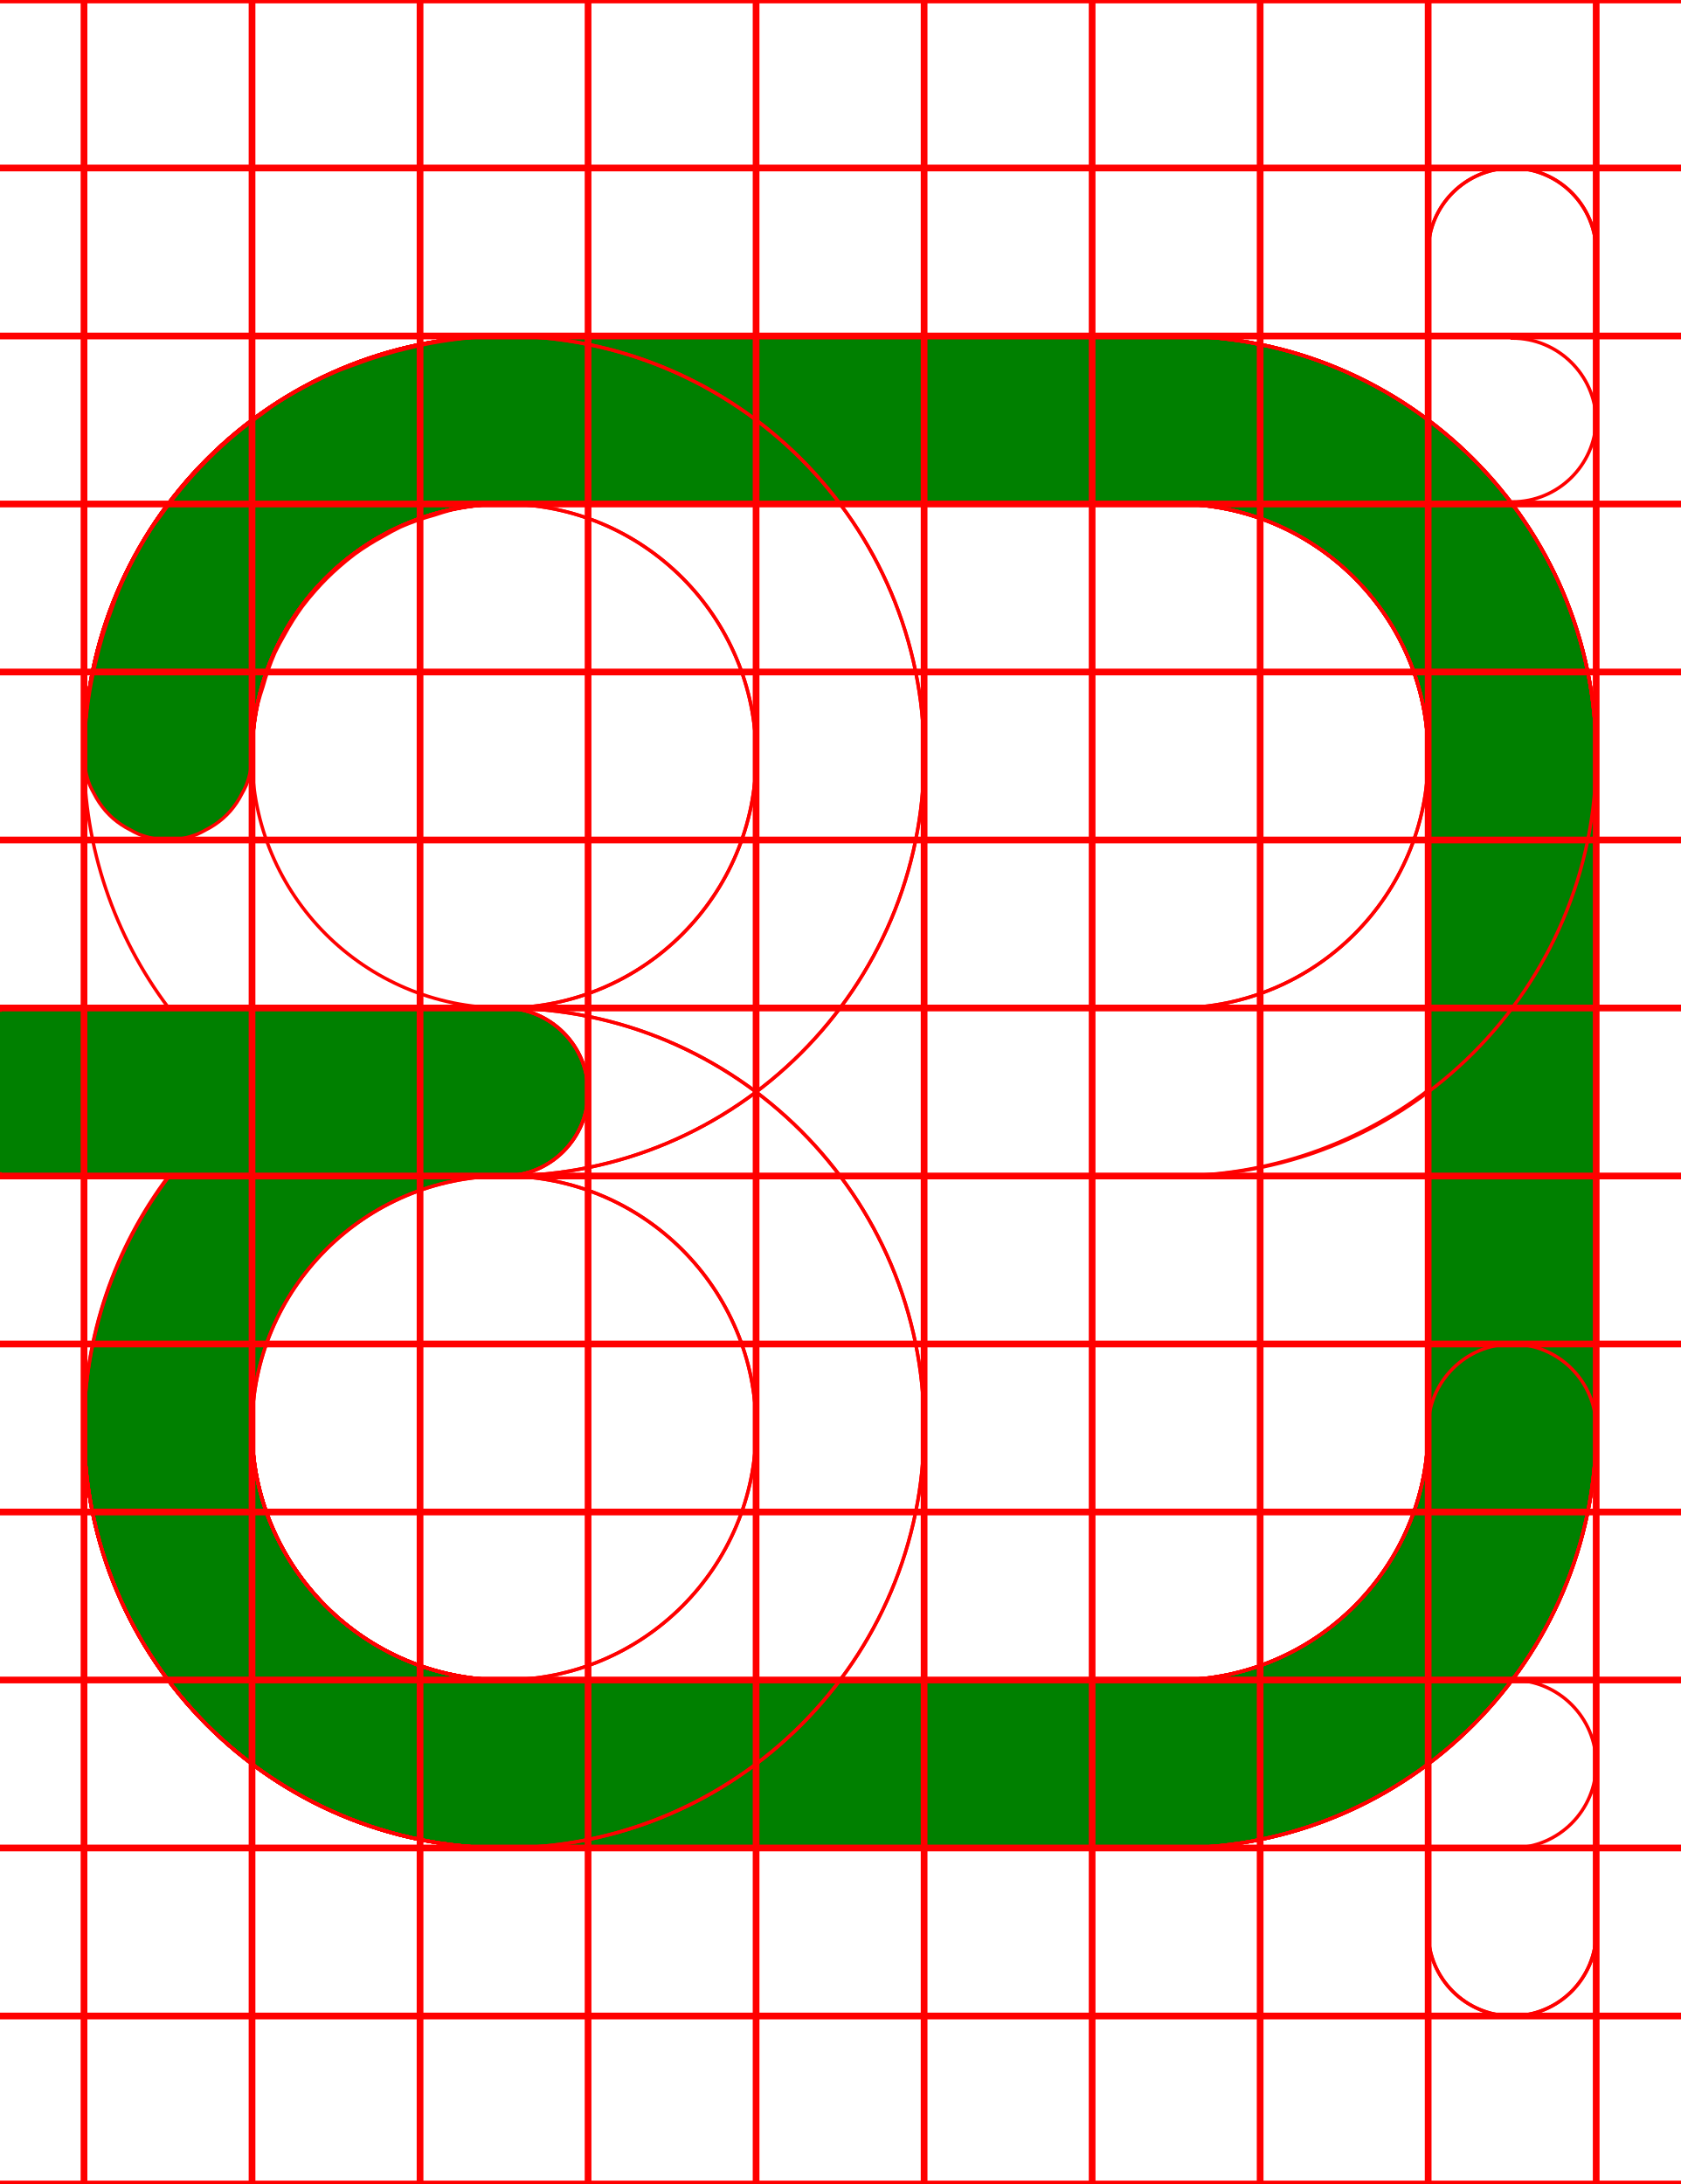
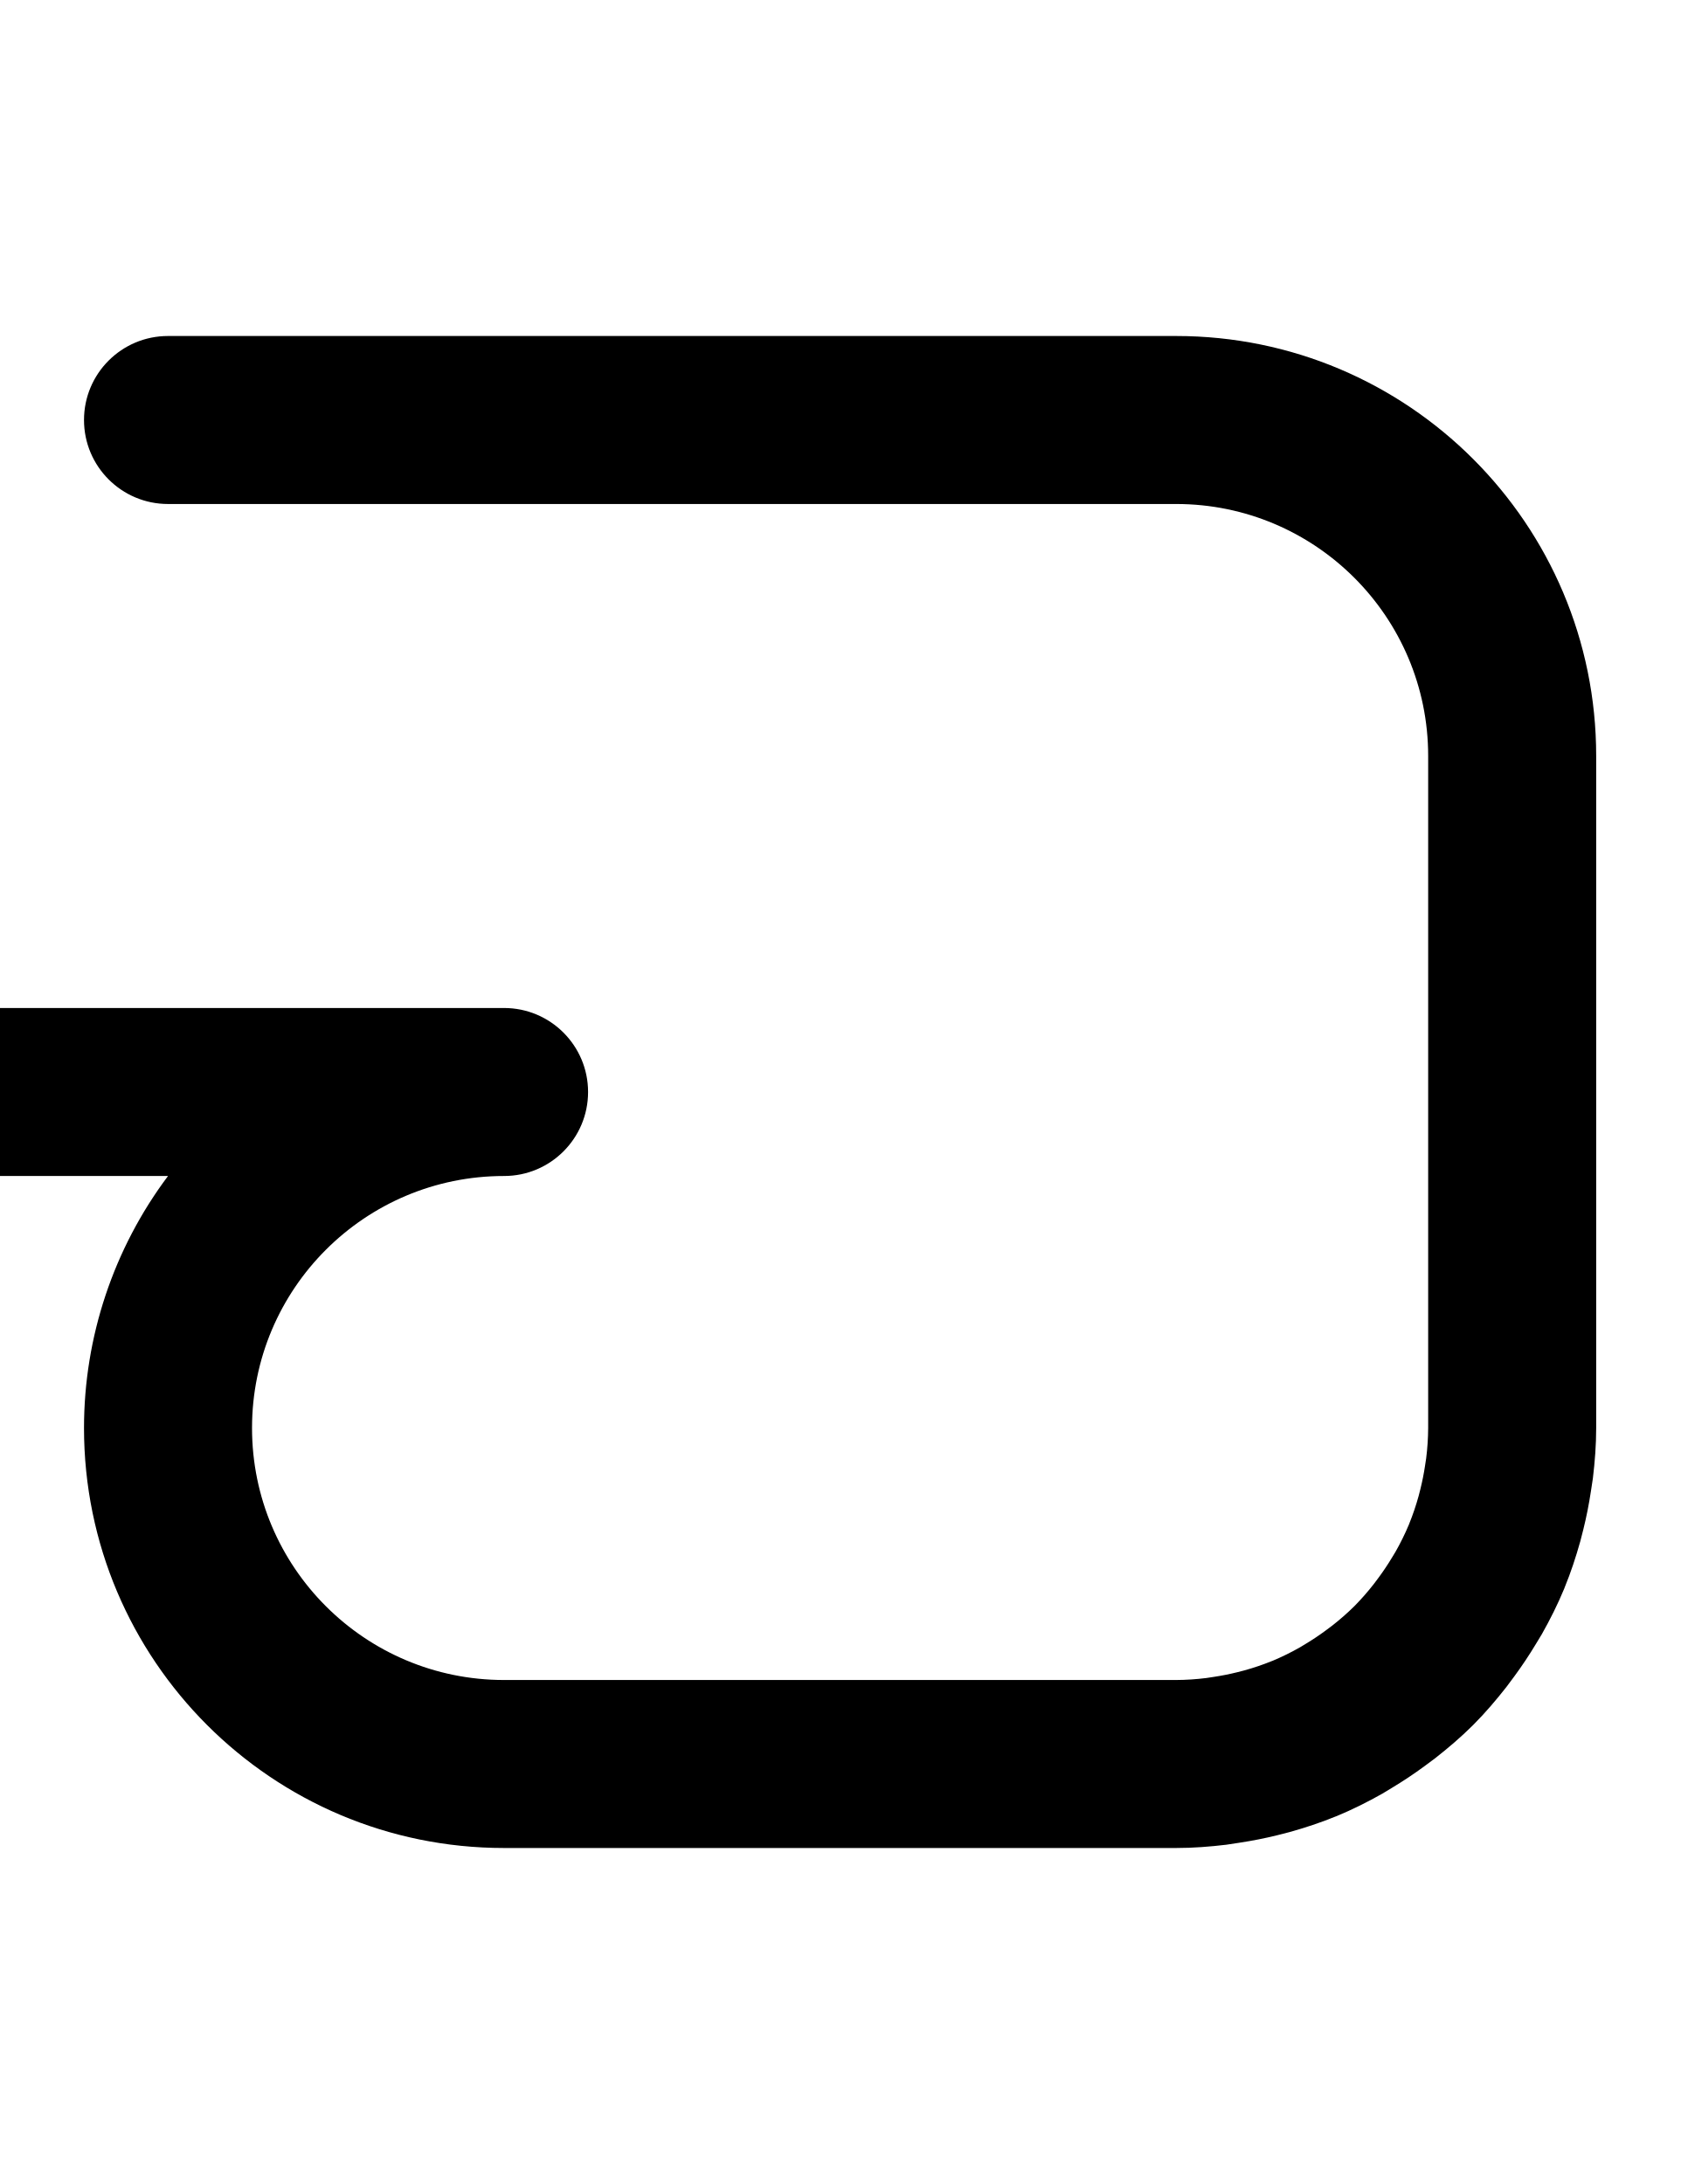
- <svg xmlns="http://www.w3.org/2000/svg" width="500" height="650">
-   <path fill="green" d="M 150 100 A 125 125 0 0 0 128.17 102.15 A 125 125 0 0 0 122.07 103.48 A 125 125 0 0 0 105.82 108.41 A 125 125 0 0 0 100.59 110.359 A 125 125 0 0 0 81.369 120.631 A 125 125 0 0 0 78.15 123.039 A 125 125 0 0 0 64.131 134.539 A 125 125 0 0 0 59.551 139.131 A 125 125 0 0 0 48.051 153.15 A 125 125 0 0 0 45.631 156.369 A 125 125 0 0 0 35.359 175.59 A 125 125 0 0 0 33.41 180.82 A 125 125 0 0 0 28.48 197.07 A 125 125 0 0 0 27.15 203.17 A 125 125 0 0 0 25 225 A 25 25 0 0 0 26.74 233.73 A 25 25 0 0 0 27.99 236.199 A 25 25 0 0 0 31.449 241.369 A 25 25 0 0 0 33.641 243.561 A 25 25 0 0 0 38.801 247 A 25 25 0 0 0 41.27 248.25 A 25 25 0 0 0 50 250 A 25 25 0 0 0 58.73 248.26 A 25 25 0 0 0 61.199 247.01 A 25 25 0 0 0 66.359 243.561 A 25 25 0 0 0 68.561 241.359 A 25 25 0 0 0 72 236.199 A 25 25 0 0 0 73.26 233.73 A 25 25 0 0 0 75 225 A 75 75 0 0 1 76.77 209.279 A 75 75 0 0 1 78.27 204.34 A 75 75 0 0 1 81.801 194.27 A 75 75 0 0 1 84.67 188.9 A 75 75 0 0 1 89.869 180.619 A 75 75 0 0 1 93.91 175.689 A 75 75 0 0 1 100.689 168.91 A 75 75 0 0 1 105.619 164.869 A 75 75 0 0 1 113.9 159.67 A 75 75 0 0 1 119.27 156.789 A 75 75 0 0 1 129.34 153.27 A 75 75 0 0 1 134.279 151.77 A 75 75 0 0 1 150 150 L 350 150 A 75 75 0 0 1 425 225 L 425 425 A 75 75 0 0 1 350 500 L 150 500 A 75 75 0 0 1 75 425 A 75 75 0 0 1 150 350 A 25 25 0 0 0 175 325 A 25 25 0 0 0 150 300 L 0 300 L 0 300.07 A 25 25 0 0 0 -25 325 A 25 25 0 0 0 0 349.93 L 0 350 L 50.4 350 A 125 125 0 0 0 25 425 A 125 125 0 0 0 150 550 L 350 550 A 125 125 0 0 0 475 425 L 475 225 A 125 125 0 0 0 350 100 L 150 100 z " />
-   <path d="M 444.439 50.631 A 25 25 0 0 0 425 75 L 425 425 A 75 75 0 0 1 350 500 L 150 500 A 75 75 0 0 1 75 425 A 75 75 0 0 1 150 350 A 25 25 0 0 0 175 325 A 25 25 0 0 0 150 300 L 0 300 L 0 300.631 A 25 25 0 0 0 -25 325 A 25 25 0 0 0 0 349.369 L 0 350 L 50.189 350 A 125 125 0 0 0 25 425 A 125 125 0 0 0 150 550 L 350 550 A 125 125 0 0 0 475 425 L 475 75 A 25 25 0 0 0 444.439 50.631 z " style="fill:none;stroke:red;" />
-   <path d="M 450 50 A 25 25 0 0 0 425 75 L 425 425 A 75 75 0 0 1 350 500 L 150 500 A 75 75 0 0 1 75 425 L 75 350 L 150 350 A 125 125 0 0 0 275 225 A 125 125 0 0 0 150 100 A 125 125 0 0 0 25 225 L 25 300 L 0 300 A 25 25 0 0 0 -25 325 A 25 25 0 0 0 0 350 L 25 350 L 25 425 A 125 125 0 0 0 150 550 L 350 550 A 125 125 0 0 0 475 425 L 475 75 A 25 25 0 0 0 450 50 z M 150 150 A 75 75 0 0 1 225 225 A 75 75 0 0 1 150 300 L 75 300 L 75 225 A 75 75 0 0 1 150 150 z " style="fill:none;stroke:red;" />
-   <path d="M 150 100 A 125 125 0 0 0 25 225 L 25 300 L 0 300 A 25 25 0 0 0 -25 325 A 25 25 0 0 0 0 350 L 25 350 L 25 425 A 125 125 0 0 0 150 550 L 450 550 A 25 25 0 0 0 475 525 A 25 25 0 0 0 450 500 L 150 500 A 75 75 0 0 1 75 425 L 75 350 L 150 350 A 125 125 0 0 0 275 225 A 125 125 0 0 0 150 100 z M 150 150 A 75 75 0 0 1 225 225 A 75 75 0 0 1 150 300 L 75 300 L 75 225 A 75 75 0 0 1 150 150 z " style="fill:none;stroke:red;" />
-   <path d="M 150 100 A 125 125 0 0 0 128.17 102.15 A 125 125 0 0 0 122.07 103.48 A 125 125 0 0 0 105.82 108.41 A 125 125 0 0 0 100.59 110.359 A 125 125 0 0 0 81.369 120.631 A 125 125 0 0 0 78.15 123.039 A 125 125 0 0 0 64.131 134.539 A 125 125 0 0 0 59.551 139.131 A 125 125 0 0 0 48.051 153.15 A 125 125 0 0 0 45.631 156.369 A 125 125 0 0 0 35.359 175.59 A 125 125 0 0 0 33.41 180.82 A 125 125 0 0 0 28.48 197.07 A 125 125 0 0 0 27.15 203.17 A 125 125 0 0 0 25 225 A 25 25 0 0 0 26.74 233.73 A 25 25 0 0 0 27.99 236.199 A 25 25 0 0 0 31.449 241.369 A 25 25 0 0 0 33.641 243.561 A 25 25 0 0 0 38.801 247 A 25 25 0 0 0 41.27 248.25 A 25 25 0 0 0 50 250 A 25 25 0 0 0 58.73 248.26 A 25 25 0 0 0 61.199 247.01 A 25 25 0 0 0 66.359 243.561 A 25 25 0 0 0 68.561 241.359 A 25 25 0 0 0 72 236.199 A 25 25 0 0 0 73.26 233.73 A 25 25 0 0 0 75 225 A 75 75 0 0 1 76.77 209.279 A 75 75 0 0 1 78.27 204.34 A 75 75 0 0 1 81.801 194.27 A 75 75 0 0 1 84.67 188.9 A 75 75 0 0 1 89.869 180.619 A 75 75 0 0 1 93.91 175.689 A 75 75 0 0 1 100.689 168.91 A 75 75 0 0 1 105.619 164.869 A 75 75 0 0 1 113.9 159.67 A 75 75 0 0 1 119.27 156.789 A 75 75 0 0 1 129.34 153.27 A 75 75 0 0 1 134.279 151.77 A 75 75 0 0 1 150 150 L 350 150 A 75 75 0 0 1 425 225 L 425 425 A 75 75 0 0 1 350 500 L 150 500 A 75 75 0 0 1 75 425 A 75 75 0 0 1 150 350 A 25 25 0 0 0 175 325 A 25 25 0 0 0 150 300 L 0 300 L 0 300.07 A 25 25 0 0 0 -25 325 A 25 25 0 0 0 0 349.93 L 0 350 L 50.4 350 A 125 125 0 0 0 25 425 A 125 125 0 0 0 150 550 L 350 550 A 125 125 0 0 0 475 425 L 475 225 A 125 125 0 0 0 350 100 L 150 100 z " style="fill:none;stroke:red;" />
-   <path d="M 150 100 A 125 125 0 0 0 25 225 L 25 300 L 0 300 L 0 300.07 A 25 25 0 0 0 -25 325 A 25 25 0 0 0 0 349.93 L 0 350 L 25 350 L 25 425 A 125 125 0 0 0 150 550 L 350 550 A 125 125 0 0 0 475 425 L 475 225 A 125 125 0 0 0 350 100 L 150 100 z M 150 150 L 350 150 A 75 75 0 0 1 425 225 A 75 75 0 0 1 350 300 L 75 300 L 75 225 A 75 75 0 0 1 150 150 z M 425 324.5 L 425 425 A 75 75 0 0 1 350 500 L 150 500 A 75 75 0 0 1 75 425 L 75 350 L 350 350 A 125 125 0 0 0 425 324.5 z " style="fill:none;stroke:red;" />
-   <path d="M 150 100 A 125 125 0 0 0 25 225 L 25 300 L 0 300 L 0 300.07 A 25 25 0 0 0 -25 325 A 25 25 0 0 0 0 349.93 L 0 350 L 25 350 L 25 425 A 125 125 0 0 0 150 550 L 350 550 A 125 125 0 0 0 475 425 A 25 25 0 0 0 450 400 A 25 25 0 0 0 425 425 A 75 75 0 0 1 350 500 L 150 500 A 75 75 0 0 1 75 425 L 75 350 L 350 350 A 125 125 0 0 0 475 225 A 125 125 0 0 0 350 100 L 150 100 z M 150 150 L 350 150 A 75 75 0 0 1 425 225 A 75 75 0 0 1 350 300 L 75 300 L 75 225 A 75 75 0 0 1 150 150 z " style="fill:none;stroke:red;" />
-   <path d="M 150 100 A 125 125 0 0 0 25 225 A 125 125 0 0 0 50.189 300 L 0 300 L 0 300.07 A 25 25 0 0 0 -25 325 A 25 25 0 0 0 0 349.93 L 0 350 L 150 350 A 25 25 0 0 0 175 325 A 25 25 0 0 0 150 300 A 75 75 0 0 1 75 225 A 75 75 0 0 1 150 150 L 350 150 A 75 75 0 0 1 425 225 L 425 575 A 25 25 0 0 0 475 575 L 475 225 A 125 125 0 0 0 350 100 L 150 100 z " style="fill:none;stroke:red;" />
-   <path d="M 150 100 A 125 125 0 0 0 25 225 L 25 300 L 0 300 L 0 300.07 A 25 25 0 0 0 -25 325 A 25 25 0 0 0 0 349.93 L 0 350 L 25 350 L 25 425 A 125 125 0 0 0 150 550 A 125 125 0 0 0 275 425 A 125 125 0 0 0 150 300 L 75 300 L 75 225 A 75 75 0 0 1 150 150 L 350 150 A 75 75 0 0 1 425 225 L 425 575 A 25 25 0 0 0 475 575 L 475 225 A 125 125 0 0 0 350 100 L 150 100 z M 75 350 L 150 350 A 75 75 0 0 1 225 425 A 75 75 0 0 1 150 500 A 75 75 0 0 1 75 425 L 75 350 z " style="fill:none;stroke:red;" />
-   <path d="M 150 100 A 125 125 0 0 0 25 225 L 25 300 L 0 300 L 0 300.07 A 25 25 0 0 0 -25 325 A 25 25 0 0 0 0 349.93 L 0 350 L 25 350 L 25 425 A 125 125 0 0 0 150 550 A 125 125 0 0 0 275 425 A 125 125 0 0 0 150 300 L 75 300 L 75 225 A 75 75 0 0 1 150 150 L 450 150 L 450 149.369 A 25 25 0 0 0 475 125 A 25 25 0 0 0 450 100.631 L 450 100 L 150 100 z M 75 350 L 150 350 A 75 75 0 0 1 225 425 A 75 75 0 0 1 150 500 A 75 75 0 0 1 75 425 L 75 350 z " style="fill:none;stroke:red;" />
-   <path d="M0-.5v1h24.5v49H0v1h24.5v49H0v1h24.5v49H0v1h24.5v49H0v1h24.5v49H0v1h24.5v49H0v1h24.5v49H0v1h24.5v49H0v1h24.5v49H0v1h24.5v49H0v1h24.5v49H0v1h24.5v49H0v1h24.5v49H0v1h500v-1h-24.5v-49H500v-1h-24.5v-49H500v-1h-24.5v-49H500v-1h-24.5v-49H500v-1h-24.5v-49H500v-1h-24.5v-49H500v-1h-24.5v-49H500v-1h-24.5v-49H500v-1h-24.5v-49H500v-1h-24.5v-49H500v-1h-24.5v-49H500v-1h-24.5v-49H500v-1h-24.5V.5H500v-1zm25.5 1h49v49h-49zm50 0h49v49h-49zm50 0h49v49h-49zm50 0h49v49h-49zm50 0h49v49h-49zm50 0h49v49h-49zm50 0h49v49h-49zm50 0h49v49h-49zm50 0h49v49h-49zm-400 50h49v49h-49zm50 0h49v49h-49zm50 0h49v49h-49zm50 0h49v49h-49zm50 0h49v49h-49zm50 0h49v49h-49zm50 0h49v49h-49zm50 0h49v49h-49zm50 0h49v49h-49zm-400 50h49v49h-49zm50 0h49v49h-49zm50 0h49v49h-49zm50 0h49v49h-49zm50 0h49v49h-49zm50 0h49v49h-49zm50 0h49v49h-49zm50 0h49v49h-49zm50 0h49v49h-49zm-400 50h49v49h-49zm50 0h49v49h-49zm50 0h49v49h-49zm50 0h49v49h-49zm50 0h49v49h-49zm50 0h49v49h-49zm50 0h49v49h-49zm50 0h49v49h-49zm50 0h49v49h-49zm-400 50h49v49h-49zm50 0h49v49h-49zm50 0h49v49h-49zm50 0h49v49h-49zm50 0h49v49h-49zm50 0h49v49h-49zm50 0h49v49h-49zm50 0h49v49h-49zm50 0h49v49h-49zm-400 50h49v49h-49zm50 0h49v49h-49zm50 0h49v49h-49zm50 0h49v49h-49zm50 0h49v49h-49zm50 0h49v49h-49zm50 0h49v49h-49zm50 0h49v49h-49zm50 0h49v49h-49zm-400 50h49v49h-49zm50 0h49v49h-49zm50 0h49v49h-49zm50 0h49v49h-49zm50 0h49v49h-49zm50 0h49v49h-49zm50 0h49v49h-49zm50 0h49v49h-49zm50 0h49v49h-49zm-400 50h49v49h-49zm50 0h49v49h-49zm50 0h49v49h-49zm50 0h49v49h-49zm50 0h49v49h-49zm50 0h49v49h-49zm50 0h49v49h-49zm50 0h49v49h-49zm50 0h49v49h-49zm-400 50h49v49h-49zm50 0h49v49h-49zm50 0h49v49h-49zm50 0h49v49h-49zm50 0h49v49h-49zm50 0h49v49h-49zm50 0h49v49h-49zm50 0h49v49h-49zm50 0h49v49h-49zm-400 50h49v49h-49zm50 0h49v49h-49zm50 0h49v49h-49zm50 0h49v49h-49zm50 0h49v49h-49zm50 0h49v49h-49zm50 0h49v49h-49zm50 0h49v49h-49zm50 0h49v49h-49zm-400 50h49v49h-49zm50 0h49v49h-49zm50 0h49v49h-49zm50 0h49v49h-49zm50 0h49v49h-49zm50 0h49v49h-49zm50 0h49v49h-49zm50 0h49v49h-49zm50 0h49v49h-49zm-400 50h49v49h-49zm50 0h49v49h-49zm50 0h49v49h-49zm50 0h49v49h-49zm50 0h49v49h-49zm50 0h49v49h-49zm50 0h49v49h-49zm50 0h49v49h-49zm50 0h49v49h-49zm-400 50h49v49h-49zm50 0h49v49h-49zm50 0h49v49h-49zm50 0h49v49h-49zm50 0h49v49h-49zm50 0h49v49h-49zm50 0h49v49h-49zm50 0h49v49h-49zm50 0h49v49h-49z" style="fill:none;stroke:red;" />
+ <svg xmlns="http://www.w3.org/2000/svg" width="500" height="650" version="1.1" id="svg2">
+   <defs id="defs2" />
+   <path id="path2" d="M 50 100 C 36.193 100 25 111.193 25 125 C 25 138.807 36.193 150 50 150 L 350 150 C 391.421 150 425 183.579 425 225 L 425 425 A 75 75 0 0 1 424.408 434.008 C 424.317 434.767 424.178 435.511 424.064 436.264 A 75 75 0 0 1 422.695 443.156 C 422.517 443.873 422.342 444.592 422.143 445.301 A 75 75 0 0 1 419.359 453.502 C 419.327 453.581 419.302 453.664 419.27 453.742 A 75 75 0 0 1 415.24 461.914 C 414.915 462.488 414.555 463.037 414.215 463.602 A 75 75 0 0 1 410.297 469.467 C 409.82 470.112 409.352 470.763 408.855 471.393 A 75 75 0 0 1 403.033 478.033 A 75 75 0 0 1 396.393 483.855 C 395.763 484.352 395.112 484.82 394.467 485.297 A 75 75 0 0 1 388.602 489.215 C 388.037 489.555 387.488 489.915 386.914 490.24 A 75 75 0 0 1 378.742 494.27 C 378.664 494.302 378.581 494.327 378.502 494.359 A 75 75 0 0 1 370.301 497.143 C 369.592 497.342 368.873 497.517 368.156 497.695 A 75 75 0 0 1 361.264 499.064 C 360.511 499.178 359.767 499.317 359.008 499.408 A 75 75 0 0 1 350 500 L 150 500 A 75 75 0 0 1 75 425 A 75 75 0 0 1 150 350 A 25 25 0 0 0 175 325 A 25 25 0 0 0 150 300 L 0 300 A 25 25 0 0 0 -25 325 A 25 25 0 0 0 0 350 L 50 350 A 125 125 0 0 0 25 425 A 125 125 0 0 0 150 550 L 350 550 C 355.062 550 360.025 549.61 364.93 549.025 A 125 125 0 0 0 368.787 548.438 C 372.643 547.855 376.436 547.108 380.168 546.182 A 125 125 0 0 0 383.74 545.266 C 388.402 543.96 392.976 542.458 397.4 540.643 A 125 125 0 0 0 397.77 540.508 C 402.457 538.567 406.968 536.308 411.348 533.834 A 125 125 0 0 0 414.207 532.104 C 417.552 530.093 420.79 527.94 423.922 525.635 A 125 125 0 0 0 427.127 523.248 C 430.983 520.217 434.718 517.043 438.189 513.588 C 438.322 513.456 438.456 513.322 438.588 513.189 C 442.041 509.721 445.211 505.987 448.24 502.135 A 125 125 0 0 0 450.629 498.93 C 452.939 495.791 455.097 492.548 457.111 489.195 A 125 125 0 0 0 458.83 486.354 C 461.306 481.972 463.564 477.461 465.506 472.771 A 125 125 0 0 0 465.637 472.412 C 467.457 467.978 468.964 463.393 470.271 458.721 A 125 125 0 0 0 471.172 455.205 C 472.105 451.451 472.858 447.635 473.443 443.756 A 125 125 0 0 0 474.021 439.953 C 474.608 435.043 475 430.074 475 425.006 L 475 425 L 475 225 C 475 155.964 419.036 100 350 100 L 50 100 z " />
</svg>
